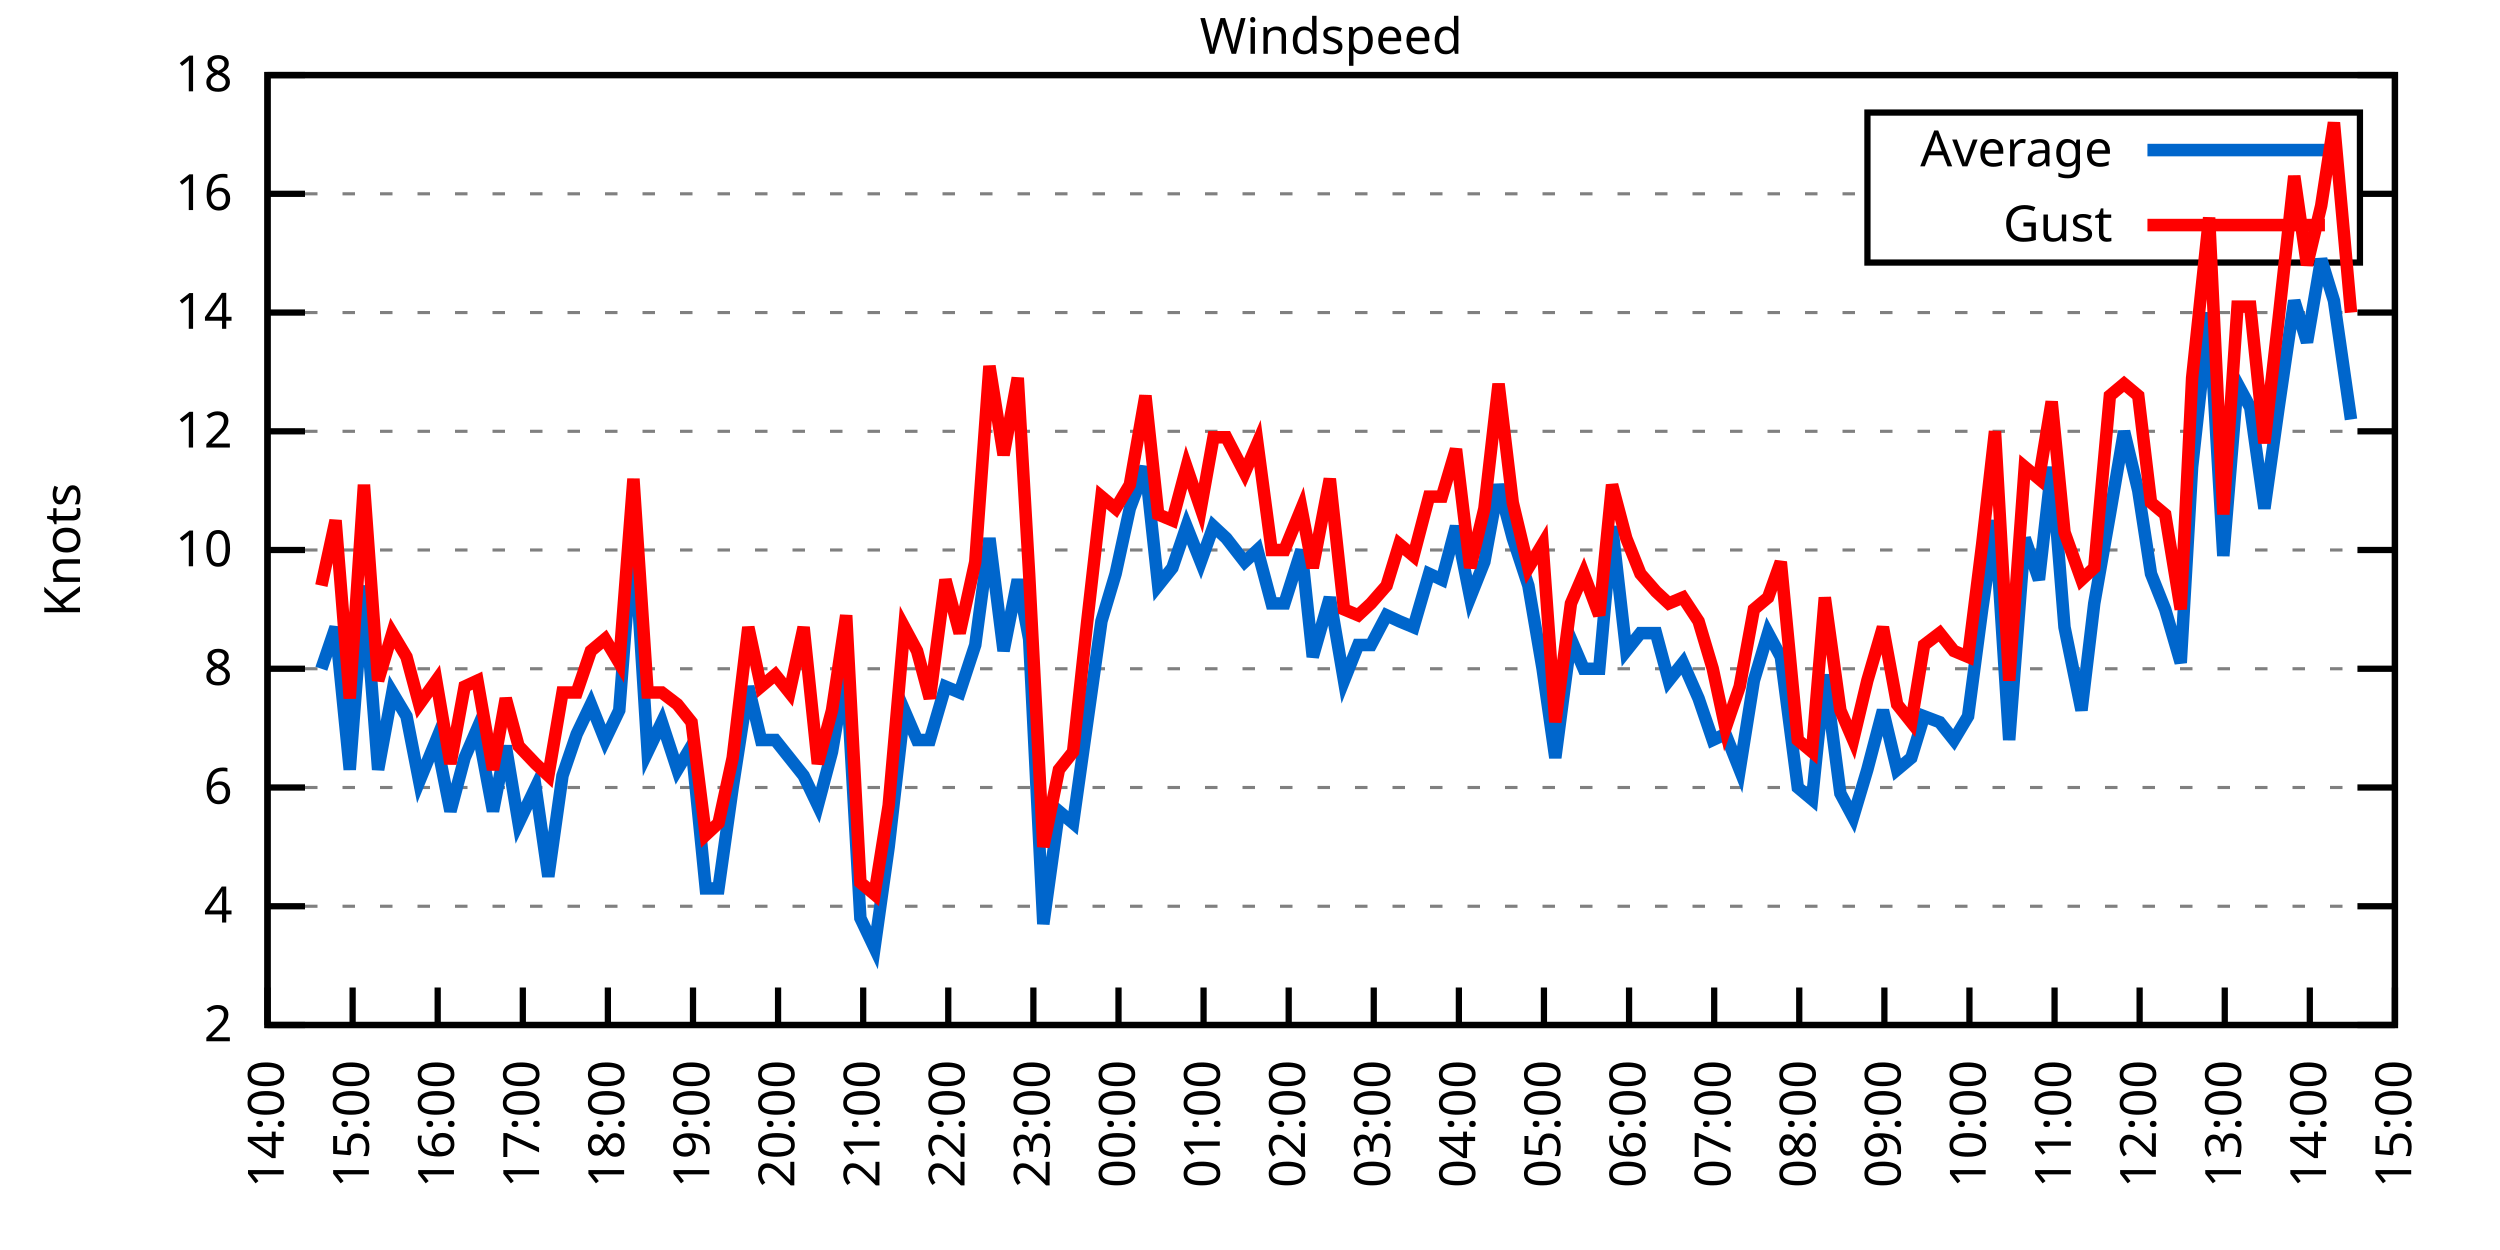
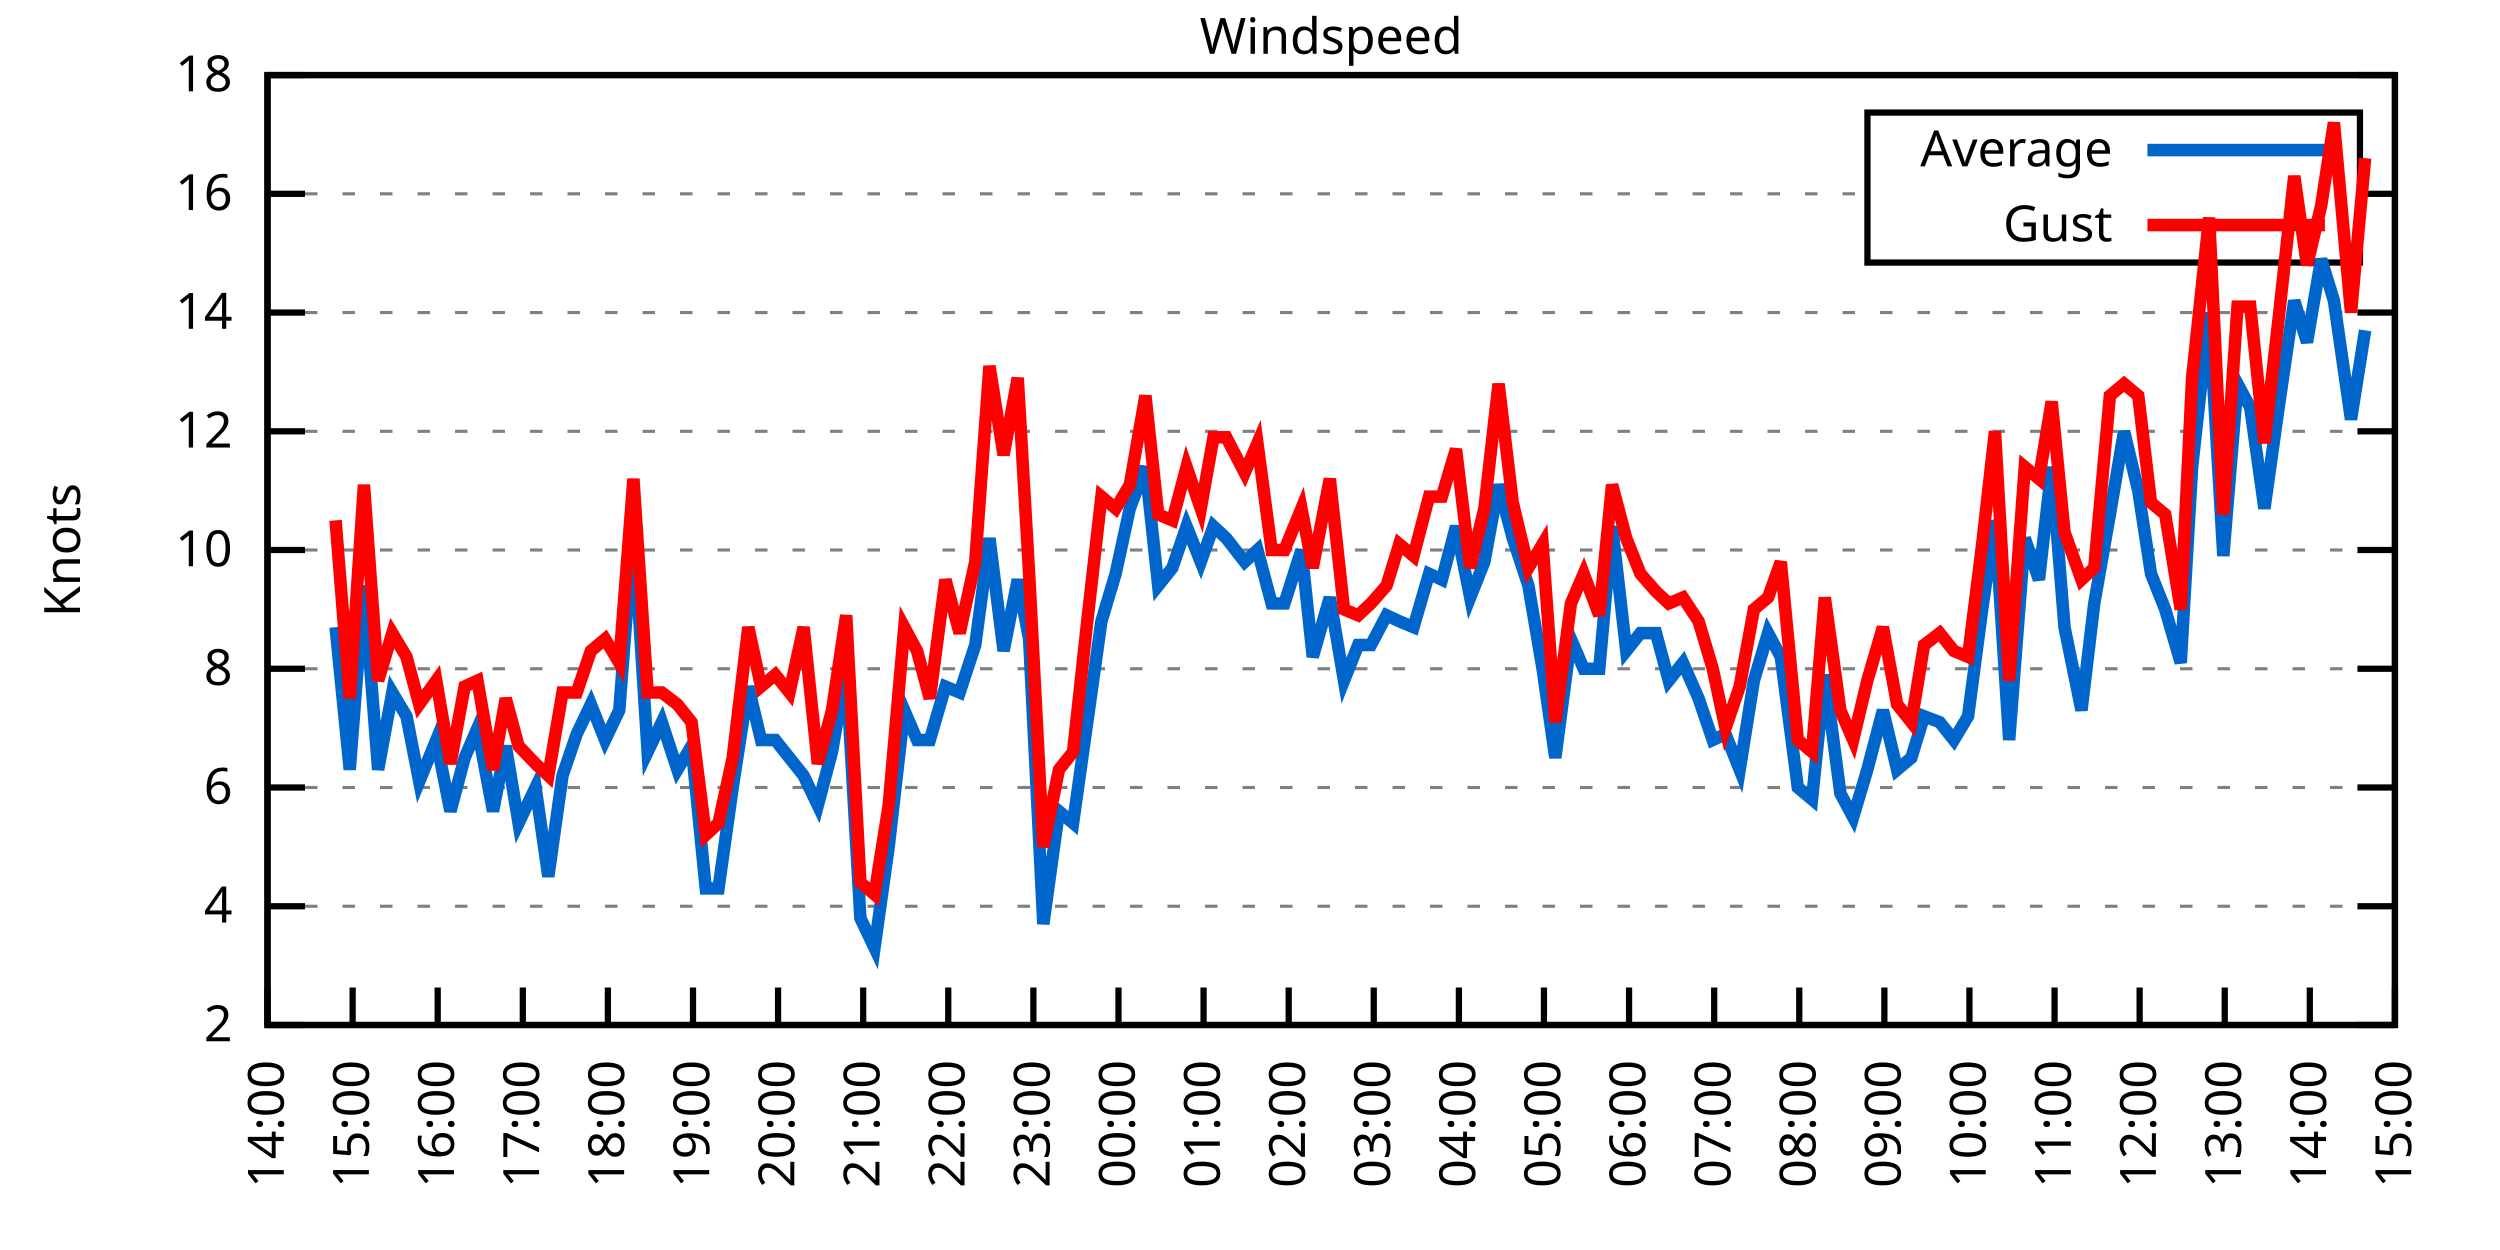
<svg xmlns="http://www.w3.org/2000/svg" xmlns:xlink="http://www.w3.org/1999/xlink" width="400" height="200" viewBox="0 0 400 200">
  <g id="gnuplot_canvas">
    <rect x="0" y="0" width="400" height="200" fill="none" />
    <defs>
      <circle id="gpDot" r="0.5" stroke-width="0.5" stroke="currentColor" />
      <path id="gpPt0" stroke-width="0.333" stroke="currentColor" d="M-1,0 h2 M0,-1 v2" />
      <path id="gpPt1" stroke-width="0.333" stroke="currentColor" d="M-1,-1 L1,1 M1,-1 L-1,1" />
      <path id="gpPt2" stroke-width="0.333" stroke="currentColor" d="M-1,0 L1,0 M0,-1 L0,1 M-1,-1 L1,1 M-1,1 L1,-1" />
      <rect id="gpPt3" stroke-width="0.333" stroke="currentColor" x="-1" y="-1" width="2" height="2" />
      <rect id="gpPt4" stroke-width="0.333" stroke="currentColor" fill="currentColor" x="-1" y="-1" width="2" height="2" />
      <circle id="gpPt5" stroke-width="0.333" stroke="currentColor" cx="0" cy="0" r="1" />
      <use xlink:href="#gpPt5" id="gpPt6" fill="currentColor" stroke="none" />
      <path id="gpPt7" stroke-width="0.333" stroke="currentColor" d="M0,-1.33 L-1.33,0.67 L1.33,0.67 z" />
      <use xlink:href="#gpPt7" id="gpPt8" fill="currentColor" stroke="none" />
      <use xlink:href="#gpPt7" id="gpPt9" stroke="currentColor" transform="rotate(180)" />
      <use xlink:href="#gpPt9" id="gpPt10" fill="currentColor" stroke="none" />
      <use xlink:href="#gpPt3" id="gpPt11" stroke="currentColor" transform="rotate(45)" />
      <use xlink:href="#gpPt11" id="gpPt12" fill="currentColor" stroke="none" />
      <path id="gpPt13" stroke-width="0.333" stroke="currentColor" d="M0,1.330 L1.265,0.411 L0.782,-1.067 L-0.782,-1.076 L-1.265,0.411 z" />
      <use xlink:href="#gpPt13" id="gpPt14" fill="currentColor" stroke="none" />
      <filter id="textbox" filterUnits="objectBoundingBox" x="0" y="0" height="1" width="1">
        <feFlood flood-color="white" flood-opacity="1" result="bgnd" />
        <feComposite in="SourceGraphic" in2="bgnd" operator="atop" />
      </filter>
      <filter id="greybox" filterUnits="objectBoundingBox" x="0" y="0" height="1" width="1">
        <feFlood flood-color="lightgrey" flood-opacity="1" result="grey" />
        <feComposite in="SourceGraphic" in2="grey" operator="atop" />
      </filter>
    </defs>
    <g fill="none" color="white" stroke="currentColor" stroke-width="1.00" stroke-linecap="butt" stroke-linejoin="miter">
</g>
    <g fill="none" color="black" stroke="currentColor" stroke-width="1.00" stroke-linecap="butt" stroke-linejoin="miter">
      <g stroke="none" shape-rendering="crispEdges">
        <polygon fill="rgb(255, 255, 255)" points="42.80,164.00 383.18,164.00 383.18,12.02 42.80,12.02 " />
      </g>
    </g>
    <g fill="none" color="black" stroke="currentColor" stroke-width="1.00" stroke-linecap="butt" stroke-linejoin="miter">
</g>
    <g fill="none" color="black" stroke="black" stroke-width="0.50" stroke-linecap="butt" stroke-linejoin="miter">
</g>
    <g fill="none" color="gray" stroke="currentColor" stroke-width="0.50" stroke-linecap="butt" stroke-linejoin="miter">
      <path stroke="gray" stroke-dasharray="2,4" class="gridline" d="M42.80,164.00 L383.19,164.00  " />
    </g>
    <g fill="none" color="gray" stroke="gray" stroke-width="1.00" stroke-linecap="butt" stroke-linejoin="miter">
</g>
    <g fill="none" color="black" stroke="currentColor" stroke-width="1.00" stroke-linecap="butt" stroke-linejoin="miter">
      <path stroke="black" d="M42.80,164.00 L48.80,164.00 M383.19,164.00 L377.19,164.00  " />
      <g transform="translate(37.20,166.60)" stroke="none" fill="black" font-family="Sans" font-size="8.00" text-anchor="end">
        <text>
          <tspan font-family="Sans"> 2</tspan>
        </text>
      </g>
    </g>
    <g fill="none" color="black" stroke="currentColor" stroke-width="1.00" stroke-linecap="butt" stroke-linejoin="miter">
</g>
    <g fill="none" color="black" stroke="black" stroke-width="0.50" stroke-linecap="butt" stroke-linejoin="miter">
</g>
    <g fill="none" color="gray" stroke="currentColor" stroke-width="0.50" stroke-linecap="butt" stroke-linejoin="miter">
      <path stroke="gray" stroke-dasharray="2,4" class="gridline" d="M42.80,145.00 L383.19,145.00  " />
    </g>
    <g fill="none" color="gray" stroke="gray" stroke-width="1.00" stroke-linecap="butt" stroke-linejoin="miter">
</g>
    <g fill="none" color="black" stroke="currentColor" stroke-width="1.00" stroke-linecap="butt" stroke-linejoin="miter">
      <path stroke="black" d="M42.80,145.00 L48.80,145.00 M383.19,145.00 L377.19,145.00  " />
      <g transform="translate(37.20,147.60)" stroke="none" fill="black" font-family="Sans" font-size="8.00" text-anchor="end">
        <text>
          <tspan font-family="Sans"> 4</tspan>
        </text>
      </g>
    </g>
    <g fill="none" color="black" stroke="currentColor" stroke-width="1.00" stroke-linecap="butt" stroke-linejoin="miter">
</g>
    <g fill="none" color="black" stroke="black" stroke-width="0.50" stroke-linecap="butt" stroke-linejoin="miter">
</g>
    <g fill="none" color="gray" stroke="currentColor" stroke-width="0.50" stroke-linecap="butt" stroke-linejoin="miter">
      <path stroke="gray" stroke-dasharray="2,4" class="gridline" d="M42.80,126.00 L383.19,126.00  " />
    </g>
    <g fill="none" color="gray" stroke="gray" stroke-width="1.00" stroke-linecap="butt" stroke-linejoin="miter">
</g>
    <g fill="none" color="black" stroke="currentColor" stroke-width="1.00" stroke-linecap="butt" stroke-linejoin="miter">
      <path stroke="black" d="M42.80,126.00 L48.80,126.00 M383.19,126.00 L377.19,126.00  " />
      <g transform="translate(37.20,128.60)" stroke="none" fill="black" font-family="Sans" font-size="8.00" text-anchor="end">
        <text>
          <tspan font-family="Sans"> 6</tspan>
        </text>
      </g>
    </g>
    <g fill="none" color="black" stroke="currentColor" stroke-width="1.00" stroke-linecap="butt" stroke-linejoin="miter">
</g>
    <g fill="none" color="black" stroke="black" stroke-width="0.50" stroke-linecap="butt" stroke-linejoin="miter">
</g>
    <g fill="none" color="gray" stroke="currentColor" stroke-width="0.50" stroke-linecap="butt" stroke-linejoin="miter">
      <path stroke="gray" stroke-dasharray="2,4" class="gridline" d="M42.80,107.00 L383.19,107.00  " />
    </g>
    <g fill="none" color="gray" stroke="gray" stroke-width="1.00" stroke-linecap="butt" stroke-linejoin="miter">
</g>
    <g fill="none" color="black" stroke="currentColor" stroke-width="1.00" stroke-linecap="butt" stroke-linejoin="miter">
      <path stroke="black" d="M42.80,107.00 L48.80,107.00 M383.19,107.00 L377.19,107.00  " />
      <g transform="translate(37.20,109.60)" stroke="none" fill="black" font-family="Sans" font-size="8.00" text-anchor="end">
        <text>
          <tspan font-family="Sans"> 8</tspan>
        </text>
      </g>
    </g>
    <g fill="none" color="black" stroke="currentColor" stroke-width="1.00" stroke-linecap="butt" stroke-linejoin="miter">
</g>
    <g fill="none" color="black" stroke="black" stroke-width="0.50" stroke-linecap="butt" stroke-linejoin="miter">
</g>
    <g fill="none" color="gray" stroke="currentColor" stroke-width="0.50" stroke-linecap="butt" stroke-linejoin="miter">
      <path stroke="gray" stroke-dasharray="2,4" class="gridline" d="M42.80,88.00 L383.19,88.00  " />
    </g>
    <g fill="none" color="gray" stroke="gray" stroke-width="1.00" stroke-linecap="butt" stroke-linejoin="miter">
</g>
    <g fill="none" color="black" stroke="currentColor" stroke-width="1.00" stroke-linecap="butt" stroke-linejoin="miter">
      <path stroke="black" d="M42.80,88.00 L48.80,88.00 M383.19,88.00 L377.19,88.00  " />
      <g transform="translate(37.20,90.60)" stroke="none" fill="black" font-family="Sans" font-size="8.00" text-anchor="end">
        <text>
          <tspan font-family="Sans"> 10</tspan>
        </text>
      </g>
    </g>
    <g fill="none" color="black" stroke="currentColor" stroke-width="1.00" stroke-linecap="butt" stroke-linejoin="miter">
</g>
    <g fill="none" color="black" stroke="black" stroke-width="0.50" stroke-linecap="butt" stroke-linejoin="miter">
</g>
    <g fill="none" color="gray" stroke="currentColor" stroke-width="0.50" stroke-linecap="butt" stroke-linejoin="miter">
      <path stroke="gray" stroke-dasharray="2,4" class="gridline" d="M42.80,69.01 L383.19,69.01  " />
    </g>
    <g fill="none" color="gray" stroke="gray" stroke-width="1.00" stroke-linecap="butt" stroke-linejoin="miter">
</g>
    <g fill="none" color="black" stroke="currentColor" stroke-width="1.00" stroke-linecap="butt" stroke-linejoin="miter">
      <path stroke="black" d="M42.80,69.01 L48.80,69.01 M383.19,69.01 L377.19,69.01  " />
      <g transform="translate(37.20,71.61)" stroke="none" fill="black" font-family="Sans" font-size="8.00" text-anchor="end">
        <text>
          <tspan font-family="Sans"> 12</tspan>
        </text>
      </g>
    </g>
    <g fill="none" color="black" stroke="currentColor" stroke-width="1.00" stroke-linecap="butt" stroke-linejoin="miter">
</g>
    <g fill="none" color="black" stroke="black" stroke-width="0.50" stroke-linecap="butt" stroke-linejoin="miter">
</g>
    <g fill="none" color="gray" stroke="currentColor" stroke-width="0.50" stroke-linecap="butt" stroke-linejoin="miter">
      <path stroke="gray" stroke-dasharray="2,4" class="gridline" d="M42.80,50.01 L383.19,50.01  " />
    </g>
    <g fill="none" color="gray" stroke="gray" stroke-width="1.00" stroke-linecap="butt" stroke-linejoin="miter">
</g>
    <g fill="none" color="black" stroke="currentColor" stroke-width="1.00" stroke-linecap="butt" stroke-linejoin="miter">
      <path stroke="black" d="M42.80,50.01 L48.80,50.01 M383.19,50.01 L377.19,50.01  " />
      <g transform="translate(37.20,52.61)" stroke="none" fill="black" font-family="Sans" font-size="8.00" text-anchor="end">
        <text>
          <tspan font-family="Sans"> 14</tspan>
        </text>
      </g>
    </g>
    <g fill="none" color="black" stroke="currentColor" stroke-width="1.00" stroke-linecap="butt" stroke-linejoin="miter">
</g>
    <g fill="none" color="black" stroke="black" stroke-width="0.50" stroke-linecap="butt" stroke-linejoin="miter">
</g>
    <g fill="none" color="gray" stroke="currentColor" stroke-width="0.50" stroke-linecap="butt" stroke-linejoin="miter">
      <path stroke="gray" stroke-dasharray="2,4" class="gridline" d="M42.80,31.01 L298.79,31.01 M377.59,31.01 L383.19,31.01  " />
    </g>
    <g fill="none" color="gray" stroke="gray" stroke-width="1.00" stroke-linecap="butt" stroke-linejoin="miter">
</g>
    <g fill="none" color="black" stroke="currentColor" stroke-width="1.00" stroke-linecap="butt" stroke-linejoin="miter">
      <path stroke="black" d="M42.80,31.01 L48.80,31.01 M383.19,31.01 L377.19,31.01  " />
      <g transform="translate(37.20,33.61)" stroke="none" fill="black" font-family="Sans" font-size="8.00" text-anchor="end">
        <text>
          <tspan font-family="Sans"> 16</tspan>
        </text>
      </g>
    </g>
    <g fill="none" color="black" stroke="currentColor" stroke-width="1.00" stroke-linecap="butt" stroke-linejoin="miter">
</g>
    <g fill="none" color="black" stroke="black" stroke-width="0.50" stroke-linecap="butt" stroke-linejoin="miter">
</g>
    <g fill="none" color="gray" stroke="currentColor" stroke-width="0.50" stroke-linecap="butt" stroke-linejoin="miter">
      <path stroke="gray" stroke-dasharray="2,4" class="gridline" d="M42.80,12.01 L383.19,12.01  " />
    </g>
    <g fill="none" color="gray" stroke="gray" stroke-width="1.00" stroke-linecap="butt" stroke-linejoin="miter">
</g>
    <g fill="none" color="black" stroke="currentColor" stroke-width="1.00" stroke-linecap="butt" stroke-linejoin="miter">
      <path stroke="black" d="M42.80,12.01 L48.80,12.01 M383.19,12.01 L377.19,12.01  " />
      <g transform="translate(37.20,14.61)" stroke="none" fill="black" font-family="Sans" font-size="8.00" text-anchor="end">
        <text>
          <tspan font-family="Sans"> 18</tspan>
        </text>
      </g>
    </g>
    <g fill="none" color="black" stroke="currentColor" stroke-width="1.00" stroke-linecap="butt" stroke-linejoin="miter">
      <path stroke="black" d="M42.80,164.00 L42.80,158.00  " />
      <g transform="translate(45.40,169.60) rotate(270.00)" stroke="none" fill="black" font-family="Sans" font-size="8.00" text-anchor="end">
        <text>
          <tspan font-family="Sans">14:00</tspan>
        </text>
      </g>
    </g>
    <g fill="none" color="black" stroke="currentColor" stroke-width="1.00" stroke-linecap="butt" stroke-linejoin="miter">
      <path stroke="black" d="M56.42,164.00 L56.42,158.00  " />
      <g transform="translate(59.02,169.60) rotate(270.00)" stroke="none" fill="black" font-family="Sans" font-size="8.00" text-anchor="end">
        <text>
          <tspan font-family="Sans">15:00</tspan>
        </text>
      </g>
    </g>
    <g fill="none" color="black" stroke="currentColor" stroke-width="1.00" stroke-linecap="butt" stroke-linejoin="miter">
      <path stroke="black" d="M70.03,164.00 L70.03,158.00  " />
      <g transform="translate(72.63,169.60) rotate(270.00)" stroke="none" fill="black" font-family="Sans" font-size="8.00" text-anchor="end">
        <text>
          <tspan font-family="Sans">16:00</tspan>
        </text>
      </g>
    </g>
    <g fill="none" color="black" stroke="currentColor" stroke-width="1.00" stroke-linecap="butt" stroke-linejoin="miter">
      <path stroke="black" d="M83.65,164.00 L83.65,158.00  " />
      <g transform="translate(86.25,169.60) rotate(270.00)" stroke="none" fill="black" font-family="Sans" font-size="8.00" text-anchor="end">
        <text>
          <tspan font-family="Sans">17:00</tspan>
        </text>
      </g>
    </g>
    <g fill="none" color="black" stroke="currentColor" stroke-width="1.00" stroke-linecap="butt" stroke-linejoin="miter">
      <path stroke="black" d="M97.26,164.00 L97.26,158.00  " />
      <g transform="translate(99.86,169.60) rotate(270.00)" stroke="none" fill="black" font-family="Sans" font-size="8.00" text-anchor="end">
        <text>
          <tspan font-family="Sans">18:00</tspan>
        </text>
      </g>
    </g>
    <g fill="none" color="black" stroke="currentColor" stroke-width="1.00" stroke-linecap="butt" stroke-linejoin="miter">
      <path stroke="black" d="M110.88,164.00 L110.88,158.00  " />
      <g transform="translate(113.48,169.60) rotate(270.00)" stroke="none" fill="black" font-family="Sans" font-size="8.00" text-anchor="end">
        <text>
          <tspan font-family="Sans">19:00</tspan>
        </text>
      </g>
    </g>
    <g fill="none" color="black" stroke="currentColor" stroke-width="1.00" stroke-linecap="butt" stroke-linejoin="miter">
      <path stroke="black" d="M124.49,164.00 L124.49,158.00  " />
      <g transform="translate(127.09,169.60) rotate(270.00)" stroke="none" fill="black" font-family="Sans" font-size="8.00" text-anchor="end">
        <text>
          <tspan font-family="Sans">20:00</tspan>
        </text>
      </g>
    </g>
    <g fill="none" color="black" stroke="currentColor" stroke-width="1.00" stroke-linecap="butt" stroke-linejoin="miter">
      <path stroke="black" d="M138.11,164.00 L138.11,158.00  " />
      <g transform="translate(140.71,169.60) rotate(270.00)" stroke="none" fill="black" font-family="Sans" font-size="8.00" text-anchor="end">
        <text>
          <tspan font-family="Sans">21:00</tspan>
        </text>
      </g>
    </g>
    <g fill="none" color="black" stroke="currentColor" stroke-width="1.00" stroke-linecap="butt" stroke-linejoin="miter">
      <path stroke="black" d="M151.72,164.00 L151.72,158.00  " />
      <g transform="translate(154.32,169.60) rotate(270.00)" stroke="none" fill="black" font-family="Sans" font-size="8.00" text-anchor="end">
        <text>
          <tspan font-family="Sans">22:00</tspan>
        </text>
      </g>
    </g>
    <g fill="none" color="black" stroke="currentColor" stroke-width="1.00" stroke-linecap="butt" stroke-linejoin="miter">
      <path stroke="black" d="M165.34,164.00 L165.34,158.00  " />
      <g transform="translate(167.94,169.60) rotate(270.00)" stroke="none" fill="black" font-family="Sans" font-size="8.00" text-anchor="end">
        <text>
          <tspan font-family="Sans">23:00</tspan>
        </text>
      </g>
    </g>
    <g fill="none" color="black" stroke="currentColor" stroke-width="1.00" stroke-linecap="butt" stroke-linejoin="miter">
      <path stroke="black" d="M178.96,164.00 L178.96,158.00  " />
      <g transform="translate(181.56,169.60) rotate(270.00)" stroke="none" fill="black" font-family="Sans" font-size="8.00" text-anchor="end">
        <text>
          <tspan font-family="Sans">00:00</tspan>
        </text>
      </g>
    </g>
    <g fill="none" color="black" stroke="currentColor" stroke-width="1.00" stroke-linecap="butt" stroke-linejoin="miter">
      <path stroke="black" d="M192.57,164.00 L192.57,158.00  " />
      <g transform="translate(195.17,169.60) rotate(270.00)" stroke="none" fill="black" font-family="Sans" font-size="8.00" text-anchor="end">
        <text>
          <tspan font-family="Sans">01:00</tspan>
        </text>
      </g>
    </g>
    <g fill="none" color="black" stroke="currentColor" stroke-width="1.00" stroke-linecap="butt" stroke-linejoin="miter">
      <path stroke="black" d="M206.19,164.00 L206.19,158.00  " />
      <g transform="translate(208.79,169.60) rotate(270.00)" stroke="none" fill="black" font-family="Sans" font-size="8.00" text-anchor="end">
        <text>
          <tspan font-family="Sans">02:00</tspan>
        </text>
      </g>
    </g>
    <g fill="none" color="black" stroke="currentColor" stroke-width="1.00" stroke-linecap="butt" stroke-linejoin="miter">
      <path stroke="black" d="M219.80,164.00 L219.80,158.00  " />
      <g transform="translate(222.40,169.60) rotate(270.00)" stroke="none" fill="black" font-family="Sans" font-size="8.00" text-anchor="end">
        <text>
          <tspan font-family="Sans">03:00</tspan>
        </text>
      </g>
    </g>
    <g fill="none" color="black" stroke="currentColor" stroke-width="1.00" stroke-linecap="butt" stroke-linejoin="miter">
      <path stroke="black" d="M233.42,164.00 L233.42,158.00  " />
      <g transform="translate(236.02,169.60) rotate(270.00)" stroke="none" fill="black" font-family="Sans" font-size="8.00" text-anchor="end">
        <text>
          <tspan font-family="Sans">04:00</tspan>
        </text>
      </g>
    </g>
    <g fill="none" color="black" stroke="currentColor" stroke-width="1.00" stroke-linecap="butt" stroke-linejoin="miter">
      <path stroke="black" d="M247.03,164.00 L247.03,158.00  " />
      <g transform="translate(249.63,169.60) rotate(270.00)" stroke="none" fill="black" font-family="Sans" font-size="8.00" text-anchor="end">
        <text>
          <tspan font-family="Sans">05:00</tspan>
        </text>
      </g>
    </g>
    <g fill="none" color="black" stroke="currentColor" stroke-width="1.00" stroke-linecap="butt" stroke-linejoin="miter">
      <path stroke="black" d="M260.65,164.00 L260.65,158.00  " />
      <g transform="translate(263.25,169.60) rotate(270.00)" stroke="none" fill="black" font-family="Sans" font-size="8.00" text-anchor="end">
        <text>
          <tspan font-family="Sans">06:00</tspan>
        </text>
      </g>
    </g>
    <g fill="none" color="black" stroke="currentColor" stroke-width="1.00" stroke-linecap="butt" stroke-linejoin="miter">
      <path stroke="black" d="M274.27,164.00 L274.27,158.00  " />
      <g transform="translate(276.87,169.60) rotate(270.00)" stroke="none" fill="black" font-family="Sans" font-size="8.00" text-anchor="end">
        <text>
          <tspan font-family="Sans">07:00</tspan>
        </text>
      </g>
    </g>
    <g fill="none" color="black" stroke="currentColor" stroke-width="1.00" stroke-linecap="butt" stroke-linejoin="miter">
      <path stroke="black" d="M287.88,164.00 L287.88,158.00  " />
      <g transform="translate(290.48,169.60) rotate(270.00)" stroke="none" fill="black" font-family="Sans" font-size="8.00" text-anchor="end">
        <text>
          <tspan font-family="Sans">08:00</tspan>
        </text>
      </g>
    </g>
    <g fill="none" color="black" stroke="currentColor" stroke-width="1.00" stroke-linecap="butt" stroke-linejoin="miter">
      <path stroke="black" d="M301.50,164.00 L301.50,158.00  " />
      <g transform="translate(304.10,169.60) rotate(270.00)" stroke="none" fill="black" font-family="Sans" font-size="8.00" text-anchor="end">
        <text>
          <tspan font-family="Sans">09:00</tspan>
        </text>
      </g>
    </g>
    <g fill="none" color="black" stroke="currentColor" stroke-width="1.00" stroke-linecap="butt" stroke-linejoin="miter">
      <path stroke="black" d="M315.11,164.00 L315.11,158.00  " />
      <g transform="translate(317.71,169.60) rotate(270.00)" stroke="none" fill="black" font-family="Sans" font-size="8.00" text-anchor="end">
        <text>
          <tspan font-family="Sans">10:00</tspan>
        </text>
      </g>
    </g>
    <g fill="none" color="black" stroke="currentColor" stroke-width="1.00" stroke-linecap="butt" stroke-linejoin="miter">
      <path stroke="black" d="M328.73,164.00 L328.73,158.00  " />
      <g transform="translate(331.33,169.60) rotate(270.00)" stroke="none" fill="black" font-family="Sans" font-size="8.00" text-anchor="end">
        <text>
          <tspan font-family="Sans">11:00</tspan>
        </text>
      </g>
    </g>
    <g fill="none" color="black" stroke="currentColor" stroke-width="1.00" stroke-linecap="butt" stroke-linejoin="miter">
      <path stroke="black" d="M342.34,164.00 L342.34,158.00  " />
      <g transform="translate(344.94,169.60) rotate(270.00)" stroke="none" fill="black" font-family="Sans" font-size="8.00" text-anchor="end">
        <text>
          <tspan font-family="Sans">12:00</tspan>
        </text>
      </g>
    </g>
    <g fill="none" color="black" stroke="currentColor" stroke-width="1.00" stroke-linecap="butt" stroke-linejoin="miter">
      <path stroke="black" d="M355.96,164.00 L355.96,158.00  " />
      <g transform="translate(358.56,169.60) rotate(270.00)" stroke="none" fill="black" font-family="Sans" font-size="8.00" text-anchor="end">
        <text>
          <tspan font-family="Sans">13:00</tspan>
        </text>
      </g>
    </g>
    <g fill="none" color="black" stroke="currentColor" stroke-width="1.00" stroke-linecap="butt" stroke-linejoin="miter">
      <path stroke="black" d="M369.57,164.00 L369.57,158.00  " />
      <g transform="translate(372.17,169.60) rotate(270.00)" stroke="none" fill="black" font-family="Sans" font-size="8.00" text-anchor="end">
        <text>
          <tspan font-family="Sans">14:00</tspan>
        </text>
      </g>
    </g>
    <g fill="none" color="black" stroke="currentColor" stroke-width="1.00" stroke-linecap="butt" stroke-linejoin="miter">
      <path stroke="black" d="M383.19,164.00 L383.19,158.00  " />
      <g transform="translate(385.79,169.60) rotate(270.00)" stroke="none" fill="black" font-family="Sans" font-size="8.00" text-anchor="end">
        <text>
          <tspan font-family="Sans">15:00</tspan>
        </text>
      </g>
    </g>
    <g fill="none" color="black" stroke="currentColor" stroke-width="1.00" stroke-linecap="butt" stroke-linejoin="miter">
</g>
    <g fill="none" color="black" stroke="currentColor" stroke-width="1.00" stroke-linecap="butt" stroke-linejoin="miter">
      <path stroke="black" d="M42.80,12.01 L42.80,164.00 L383.19,164.00 L383.19,12.01 L42.80,12.01 Z  " />
    </g>
    <g fill="none" color="black" stroke="currentColor" stroke-width="1.00" stroke-linecap="butt" stroke-linejoin="miter">
</g>
    <g fill="none" color="black" stroke="currentColor" stroke-width="1.00" stroke-linecap="butt" stroke-linejoin="miter">
      <path stroke="black" d="M298.79,42.01 L298.79,18.01 L377.59,18.01 L377.59,42.01 L298.79,42.01 Z  " />
    </g>
    <g id="Windspeed_plot_1">
      <g fill="none" color="white" stroke="black" stroke-width="2.00" stroke-linecap="butt" stroke-linejoin="miter">
</g>
      <g fill="none" color="black" stroke="currentColor" stroke-width="2.00" stroke-linecap="butt" stroke-linejoin="miter">
        <g transform="translate(337.99,26.61)" stroke="none" fill="black" font-family="Sans" font-size="8.00" text-anchor="end">
          <text>
            <tspan font-family="Sans">Average</tspan>
          </text>
        </g>
      </g>
      <g fill="none" color="black" stroke="currentColor" stroke-width="2.00" stroke-linecap="butt" stroke-linejoin="miter">
-         <path stroke="rgb(  0, 102, 204)" d="M343.59,24.01 L371.99,24.01 M51.42,107.00 L53.69,100.35 L55.96,123.15 L58.23,93.70 L60.50,123.15 L62.77,110.80   L65.04,114.60 L67.08,125.05 L69.80,118.40 L72.07,129.80 L74.34,121.25 L76.39,116.50 L78.88,129.80 L80.92,119.35   L82.97,131.70 L85.69,126.00 L87.73,140.25 L90.00,124.10 L92.27,117.45 L94.54,112.70 L96.81,118.40 L99.08,113.65   L101.35,84.21 L103.62,120.30 L105.89,115.55 L108.38,123.15 L110.65,119.35 L112.92,142.15 L114.96,142.15 L117.23,126.00   L119.73,109.85 L121.77,118.40 L124.04,118.40 L126.31,121.25 L128.58,124.10 L130.85,128.85 L133.12,120.30 L135.39,107.00   L137.66,146.90 L139.92,151.65 L142.19,135.50 L144.69,113.65 L146.73,118.40 L148.77,118.40 L151.27,109.85 L153.54,110.80   L156.04,103.20 L158.31,86.11 L160.57,104.15 L162.84,92.75 L164.66,102.25 L166.93,147.85 L169.43,129.80 L171.69,131.70   L173.96,115.55 L176.23,99.40 L178.50,91.80 L180.77,81.36 L183.27,74.71 L185.31,93.70 L187.58,90.85 L189.85,84.21   L192.12,89.90 L194.16,84.21 L196.20,86.11 L199.15,89.90 L201.19,88.00 L203.46,96.55 L205.51,96.55 L208.23,88.00   L210.04,105.10 L212.77,95.60 L215.04,108.90 L217.31,103.20 L219.35,103.20 L221.85,98.45 L223.89,99.40 L226.16,100.35   L228.65,91.80 L230.70,92.75 L232.96,84.21 L235.23,95.60 L237.50,89.90 L239.77,77.56 L242.04,86.11 L244.54,93.70   L246.81,107.00 L248.85,121.25 L251.35,102.25 L253.39,107.00 L255.88,107.00 L257.93,84.21 L260.20,104.15 L262.47,101.30   L264.96,101.30 L267.00,108.90 L269.27,106.05 L271.77,111.75 L274.04,118.40 L276.08,117.45 L278.35,123.15 L280.62,108.90   L282.89,101.30 L284.93,105.10 L287.65,126.00 L289.92,127.90 L291.97,107.95 L294.46,126.95 L296.50,130.75 L298.77,123.15   L301.27,113.65 L303.54,123.15 L305.81,121.25 L307.85,114.60 L310.35,115.55 L312.62,118.40 L314.89,114.60 L317.15,97.50   L319.20,83.26 L321.47,118.40 L323.96,86.11 L326.23,92.75 L328.27,74.71 L330.32,100.35 L333.04,113.65 L335.08,96.55   L337.58,82.31 L339.85,69.01 L342.12,78.51 L344.16,91.80 L346.43,97.50 L348.92,106.05 L350.74,74.71 L353.46,50.01   L355.73,88.95 L358.00,61.41 L360.04,65.21 L362.31,81.36 L364.58,65.21 L367.08,48.11 L369.12,54.76 L371.39,41.46   L373.43,48.11 L376.16,67.11  " />
+         <path stroke="rgb(  0, 102, 204)" d="M343.59,24.01 L371.99,24.01 M53.69,100.35 L55.96,123.15 L58.23,93.70 L60.50,123.15 L62.77,110.80 L65.04,114.60   L67.08,125.05 L69.80,118.40 L72.07,129.80 L74.34,121.25 L76.39,116.50 L78.88,129.80 L80.92,119.35 L82.97,131.70   L85.69,126.00 L87.73,140.25 L90.00,124.10 L92.27,117.45 L94.54,112.70 L96.81,118.40 L99.08,113.65 L101.35,84.21   L103.62,120.30 L105.89,115.55 L108.38,123.15 L110.65,119.35 L112.92,142.15 L114.96,142.15 L117.23,126.00 L119.73,109.85   L121.77,118.40 L124.04,118.40 L126.31,121.25 L128.58,124.10 L130.85,128.85 L133.12,120.30 L135.39,107.00 L137.66,146.90   L139.92,151.65 L142.19,135.50 L144.69,113.65 L146.73,118.40 L148.77,118.40 L151.27,109.85 L153.54,110.80 L156.04,103.20   L158.31,86.11 L160.57,104.15 L162.84,92.75 L164.66,102.25 L166.93,147.85 L169.43,129.80 L171.69,131.70 L173.96,115.55   L176.23,99.40 L178.50,91.80 L180.77,81.36 L183.27,74.71 L185.31,93.70 L187.58,90.85 L189.85,84.21 L192.12,89.90   L194.16,84.21 L196.20,86.11 L199.15,89.90 L201.19,88.00 L203.46,96.55 L205.51,96.55 L208.23,88.00 L210.04,105.10   L212.77,95.60 L215.04,108.90 L217.31,103.20 L219.35,103.20 L221.85,98.45 L223.89,99.40 L226.16,100.35 L228.65,91.80   L230.70,92.75 L232.96,84.21 L235.23,95.60 L237.50,89.90 L239.77,77.56 L242.04,86.11 L244.54,93.70 L246.81,107.00   L248.85,121.25 L251.35,102.25 L253.39,107.00 L255.88,107.00 L257.93,84.21 L260.20,104.15 L262.47,101.30 L264.96,101.30   L267.00,108.90 L269.27,106.05 L271.77,111.75 L274.04,118.40 L276.08,117.45 L278.35,123.15 L280.62,108.90 L282.89,101.30   L284.93,105.10 L287.65,126.00 L289.92,127.90 L291.97,107.95 L294.46,126.95 L296.50,130.75 L298.77,123.15 L301.27,113.65   L303.54,123.15 L305.81,121.25 L307.85,114.60 L310.35,115.55 L312.62,118.40 L314.89,114.60 L317.15,97.50 L319.20,83.26   L321.47,118.40 L323.96,86.11 L326.23,92.75 L328.27,74.71 L330.32,100.35 L333.04,113.65 L335.08,96.55 L337.58,82.31   L339.85,69.01 L342.12,78.51 L344.16,91.80 L346.43,97.50 L348.92,106.05 L350.74,74.71 L353.46,50.01 L355.73,88.95   L358.00,61.41 L360.04,65.21 L362.31,81.36 L364.58,65.21 L367.08,48.11 L369.12,54.76 L371.39,41.46 L373.43,48.11   L376.16,67.11 L378.42,52.86  " />
      </g>
    </g>
    <g id="Windspeed_plot_2">
      <g fill="none" color="black" stroke="currentColor" stroke-width="2.00" stroke-linecap="butt" stroke-linejoin="miter">
        <g transform="translate(337.99,38.61)" stroke="none" fill="black" font-family="Sans" font-size="8.00" text-anchor="end">
          <text>
            <tspan font-family="Sans">Gust</tspan>
          </text>
        </g>
      </g>
      <g fill="none" color="black" stroke="currentColor" stroke-width="2.00" stroke-linecap="butt" stroke-linejoin="miter">
-         <path stroke="rgb(255,   0,   0)" d="M343.59,36.01 L371.99,36.01 M51.42,93.70 L53.69,83.26 L55.96,111.75 L58.23,77.56 L60.50,108.90 L62.77,101.30   L65.04,105.10 L67.08,112.70 L69.80,108.90 L72.07,122.20 L74.34,109.85 L76.39,108.90 L78.88,123.15 L80.92,111.75   L82.97,119.35 L85.69,122.20 L87.73,124.10 L90.00,110.80 L92.27,110.80 L94.54,104.15 L96.81,102.25 L99.08,106.05   L101.35,76.61 L103.62,110.80 L105.89,110.80 L108.38,112.70 L110.65,115.55 L112.92,133.60 L114.96,131.70 L117.23,121.25   L119.73,100.35 L121.77,109.85 L124.04,107.95 L126.31,110.80 L128.58,100.35 L130.85,122.20 L133.12,113.65 L135.39,98.45   L137.66,141.20 L139.92,143.10 L142.19,128.85 L144.69,100.35 L146.73,104.15 L148.77,111.75 L151.27,92.75 L153.54,101.30   L156.04,89.90 L158.31,58.56 L160.57,72.81 L162.84,60.46 L164.66,91.80 L166.93,135.50 L169.43,123.15 L171.69,120.30   L173.96,99.40 L176.23,79.46 L178.50,81.36 L180.77,77.56 L183.27,63.31 L185.31,82.31 L187.58,83.26 L189.85,74.71   L192.12,81.36 L194.16,69.96 L196.20,69.96 L199.15,75.66 L201.19,70.91 L203.46,88.00 L205.51,88.00 L208.23,81.36   L210.04,90.85 L212.77,76.61 L215.04,97.50 L217.31,98.45 L219.35,96.55 L221.85,93.70 L223.89,87.06 L226.16,88.95   L228.65,79.46 L230.70,79.46 L232.96,71.86 L235.23,90.85 L237.50,81.36 L239.77,61.41 L242.04,80.41 L244.54,90.85   L246.81,87.06 L248.85,115.55 L251.35,96.55 L253.39,91.80 L255.88,98.45 L257.93,77.56 L260.20,86.11 L262.47,91.80   L264.96,94.65 L267.00,96.55 L269.27,95.60 L271.77,99.40 L274.04,107.00 L276.08,116.50 L278.35,109.85 L280.62,97.50   L282.89,95.60 L284.93,89.90 L287.65,118.40 L289.92,120.30 L291.97,95.60 L294.46,113.65 L296.50,118.40 L298.77,108.90   L301.27,100.35 L303.54,112.70 L305.81,115.55 L307.85,103.20 L310.35,101.30 L312.62,104.15 L314.89,105.10 L317.15,87.06   L319.20,69.01 L321.47,108.90 L323.96,74.71 L326.23,76.61 L328.27,64.26 L330.32,85.16 L333.04,92.75 L335.08,90.85   L337.58,63.31 L339.85,61.41 L342.12,63.31 L344.16,80.41 L346.43,82.31 L348.92,97.50 L350.74,60.46 L353.46,34.81   L355.73,82.31 L358.00,49.06 L360.04,49.06 L362.31,70.91 L364.58,50.96 L367.08,28.16 L369.12,42.41 L371.39,32.91   L373.43,19.61 L376.16,50.01  " />
+         <path stroke="rgb(255,   0,   0)" d="M343.59,36.01 L371.99,36.01 M53.69,83.26 L55.96,111.75 L58.23,77.56 L60.50,108.90 L62.77,101.30 L65.04,105.10   L67.08,112.70 L69.80,108.90 L72.07,122.20 L74.34,109.85 L76.39,108.90 L78.88,123.15 L80.92,111.75 L82.97,119.35   L85.69,122.20 L87.73,124.10 L90.00,110.80 L92.27,110.80 L94.54,104.15 L96.81,102.25 L99.08,106.05 L101.35,76.61   L103.62,110.80 L105.89,110.80 L108.38,112.70 L110.65,115.55 L112.92,133.60 L114.96,131.70 L117.23,121.25 L119.73,100.35   L121.77,109.85 L124.04,107.95 L126.31,110.80 L128.58,100.35 L130.85,122.20 L133.12,113.65 L135.39,98.45 L137.66,141.20   L139.92,143.10 L142.19,128.85 L144.69,100.35 L146.73,104.15 L148.77,111.75 L151.27,92.75 L153.54,101.30 L156.04,89.90   L158.31,58.56 L160.57,72.81 L162.84,60.46 L164.66,91.80 L166.93,135.50 L169.43,123.15 L171.69,120.30 L173.96,99.40   L176.23,79.46 L178.50,81.36 L180.77,77.56 L183.27,63.31 L185.31,82.31 L187.58,83.26 L189.85,74.71 L192.12,81.36   L194.16,69.96 L196.20,69.96 L199.15,75.66 L201.19,70.91 L203.46,88.00 L205.51,88.00 L208.23,81.36 L210.04,90.85   L212.77,76.61 L215.04,97.50 L217.31,98.45 L219.35,96.55 L221.85,93.70 L223.89,87.06 L226.16,88.95 L228.65,79.46   L230.70,79.46 L232.96,71.86 L235.23,90.85 L237.50,81.36 L239.77,61.41 L242.04,80.41 L244.54,90.85 L246.81,87.06   L248.85,115.55 L251.35,96.55 L253.39,91.80 L255.88,98.45 L257.93,77.56 L260.20,86.11 L262.47,91.80 L264.96,94.65   L267.00,96.55 L269.27,95.60 L271.77,99.40 L274.04,107.00 L276.08,116.50 L278.35,109.85 L280.62,97.50 L282.89,95.60   L284.93,89.90 L287.65,118.40 L289.92,120.30 L291.97,95.60 L294.46,113.65 L296.50,118.40 L298.77,108.90 L301.27,100.35   L303.54,112.70 L305.81,115.55 L307.85,103.20 L310.35,101.30 L312.62,104.15 L314.89,105.10 L317.15,87.06 L319.20,69.01   L321.47,108.90 L323.96,74.71 L326.23,76.61 L328.27,64.26 L330.32,85.16 L333.04,92.75 L335.08,90.85 L337.58,63.31   L339.85,61.41 L342.12,63.31 L344.16,80.41 L346.43,82.31 L348.92,97.50 L350.74,60.46 L353.46,34.81 L355.73,82.31   L358.00,49.06 L360.04,49.06 L362.31,70.91 L364.58,50.96 L367.08,28.16 L369.12,42.41 L371.39,32.91 L373.43,19.61   L376.16,50.01 L378.42,25.31  " />
      </g>
    </g>
    <g fill="none" color="black" stroke="currentColor" stroke-width="2.00" stroke-linecap="butt" stroke-linejoin="miter">
</g>
    <g fill="none" color="black" stroke="black" stroke-width="1.00" stroke-linecap="butt" stroke-linejoin="miter">
</g>
    <g fill="none" color="black" stroke="currentColor" stroke-width="1.00" stroke-linecap="butt" stroke-linejoin="miter">
      <path stroke="black" d="M42.80,12.01 L42.80,164.00 L383.19,164.00 L383.19,12.01 L42.80,12.01 Z  " />
      <g transform="translate(12.80,88.01) rotate(270.00)" stroke="none" fill="black" font-family="Sans" font-size="8.00" text-anchor="middle">
        <text>
          <tspan font-family="Sans">Knots</tspan>
        </text>
      </g>
    </g>
    <g fill="none" color="black" stroke="currentColor" stroke-width="1.00" stroke-linecap="butt" stroke-linejoin="miter">
</g>
    <g fill="none" color="black" stroke="currentColor" stroke-width="1.00" stroke-linecap="butt" stroke-linejoin="miter">
      <g transform="translate(212.99,8.61)" stroke="none" fill="black" font-family="Sans" font-size="8.00" text-anchor="middle">
        <text>
          <tspan font-family="Sans">Windspeed</tspan>
        </text>
      </g>
    </g>
    <g fill="none" color="black" stroke="currentColor" stroke-width="1.00" stroke-linecap="butt" stroke-linejoin="miter">
</g>
  </g>
</svg>
